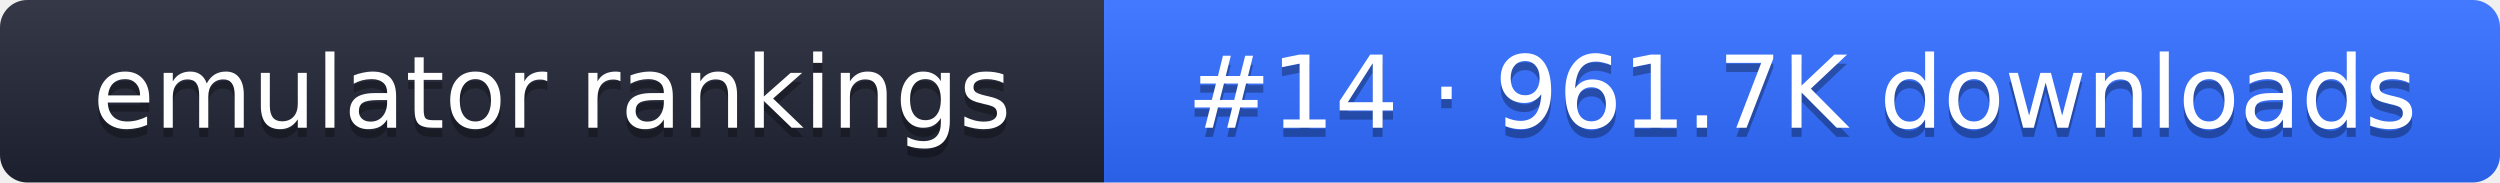
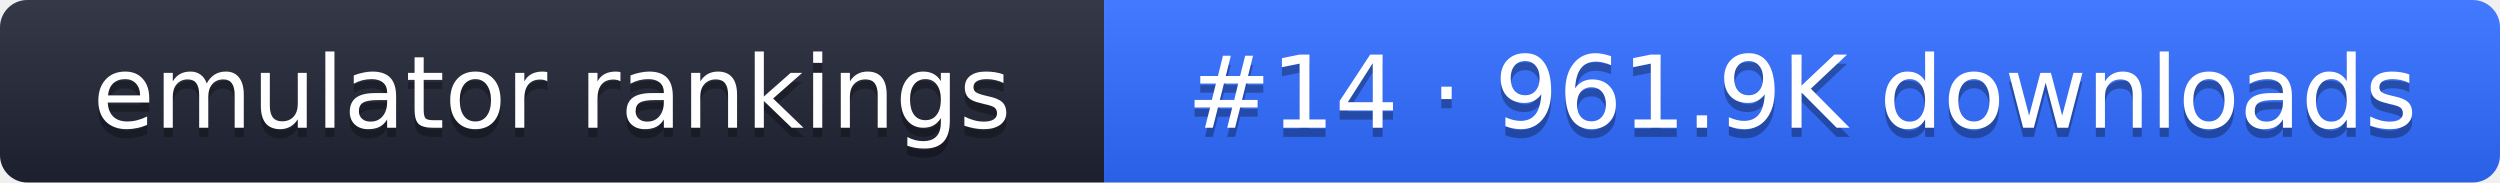
- <svg xmlns="http://www.w3.org/2000/svg" width="274" height="20" role="img" aria-label="emulator rankings: #14 · 961.7K downloads">
+ <svg xmlns="http://www.w3.org/2000/svg" width="274" height="20" role="img" aria-label="emulator rankings: #14 · 961.9K downloads">
  <linearGradient id="g" x2="0" y2="100%">
    <stop offset="0" stop-color="#fff" stop-opacity=".1" />
    <stop offset="1" stop-opacity=".1" />
  </linearGradient>
  <clipPath id="r">
    <rect width="274" height="20" rx="3" fill="#fff" />
  </clipPath>
  <g clip-path="url(#r)">
    <rect width="121" height="20" fill="#1f2433" />
    <rect x="121" width="153" height="20" fill="#2f6bff" />
    <rect width="274" height="20" fill="url(#g)" />
  </g>
  <g fill="#fff" text-anchor="middle" font-family="Verdana,DejaVu Sans,sans-serif" font-size="11">
    <text x="60.5" y="15" fill="#010101" fill-opacity=".3">emulator rankings</text>
    <text x="60.5" y="14">emulator rankings</text>
-     <text x="197.5" y="15" fill="#010101" fill-opacity=".3">#14 · 961.7K downloads</text>
-     <text x="197.5" y="14">#14 · 961.7K downloads</text>
+     <text x="197.5" y="15" fill="#010101" fill-opacity=".3">#14 · 961.9K downloads</text>
+     <text x="197.5" y="14">#14 · 961.9K downloads</text>
  </g>
</svg>
